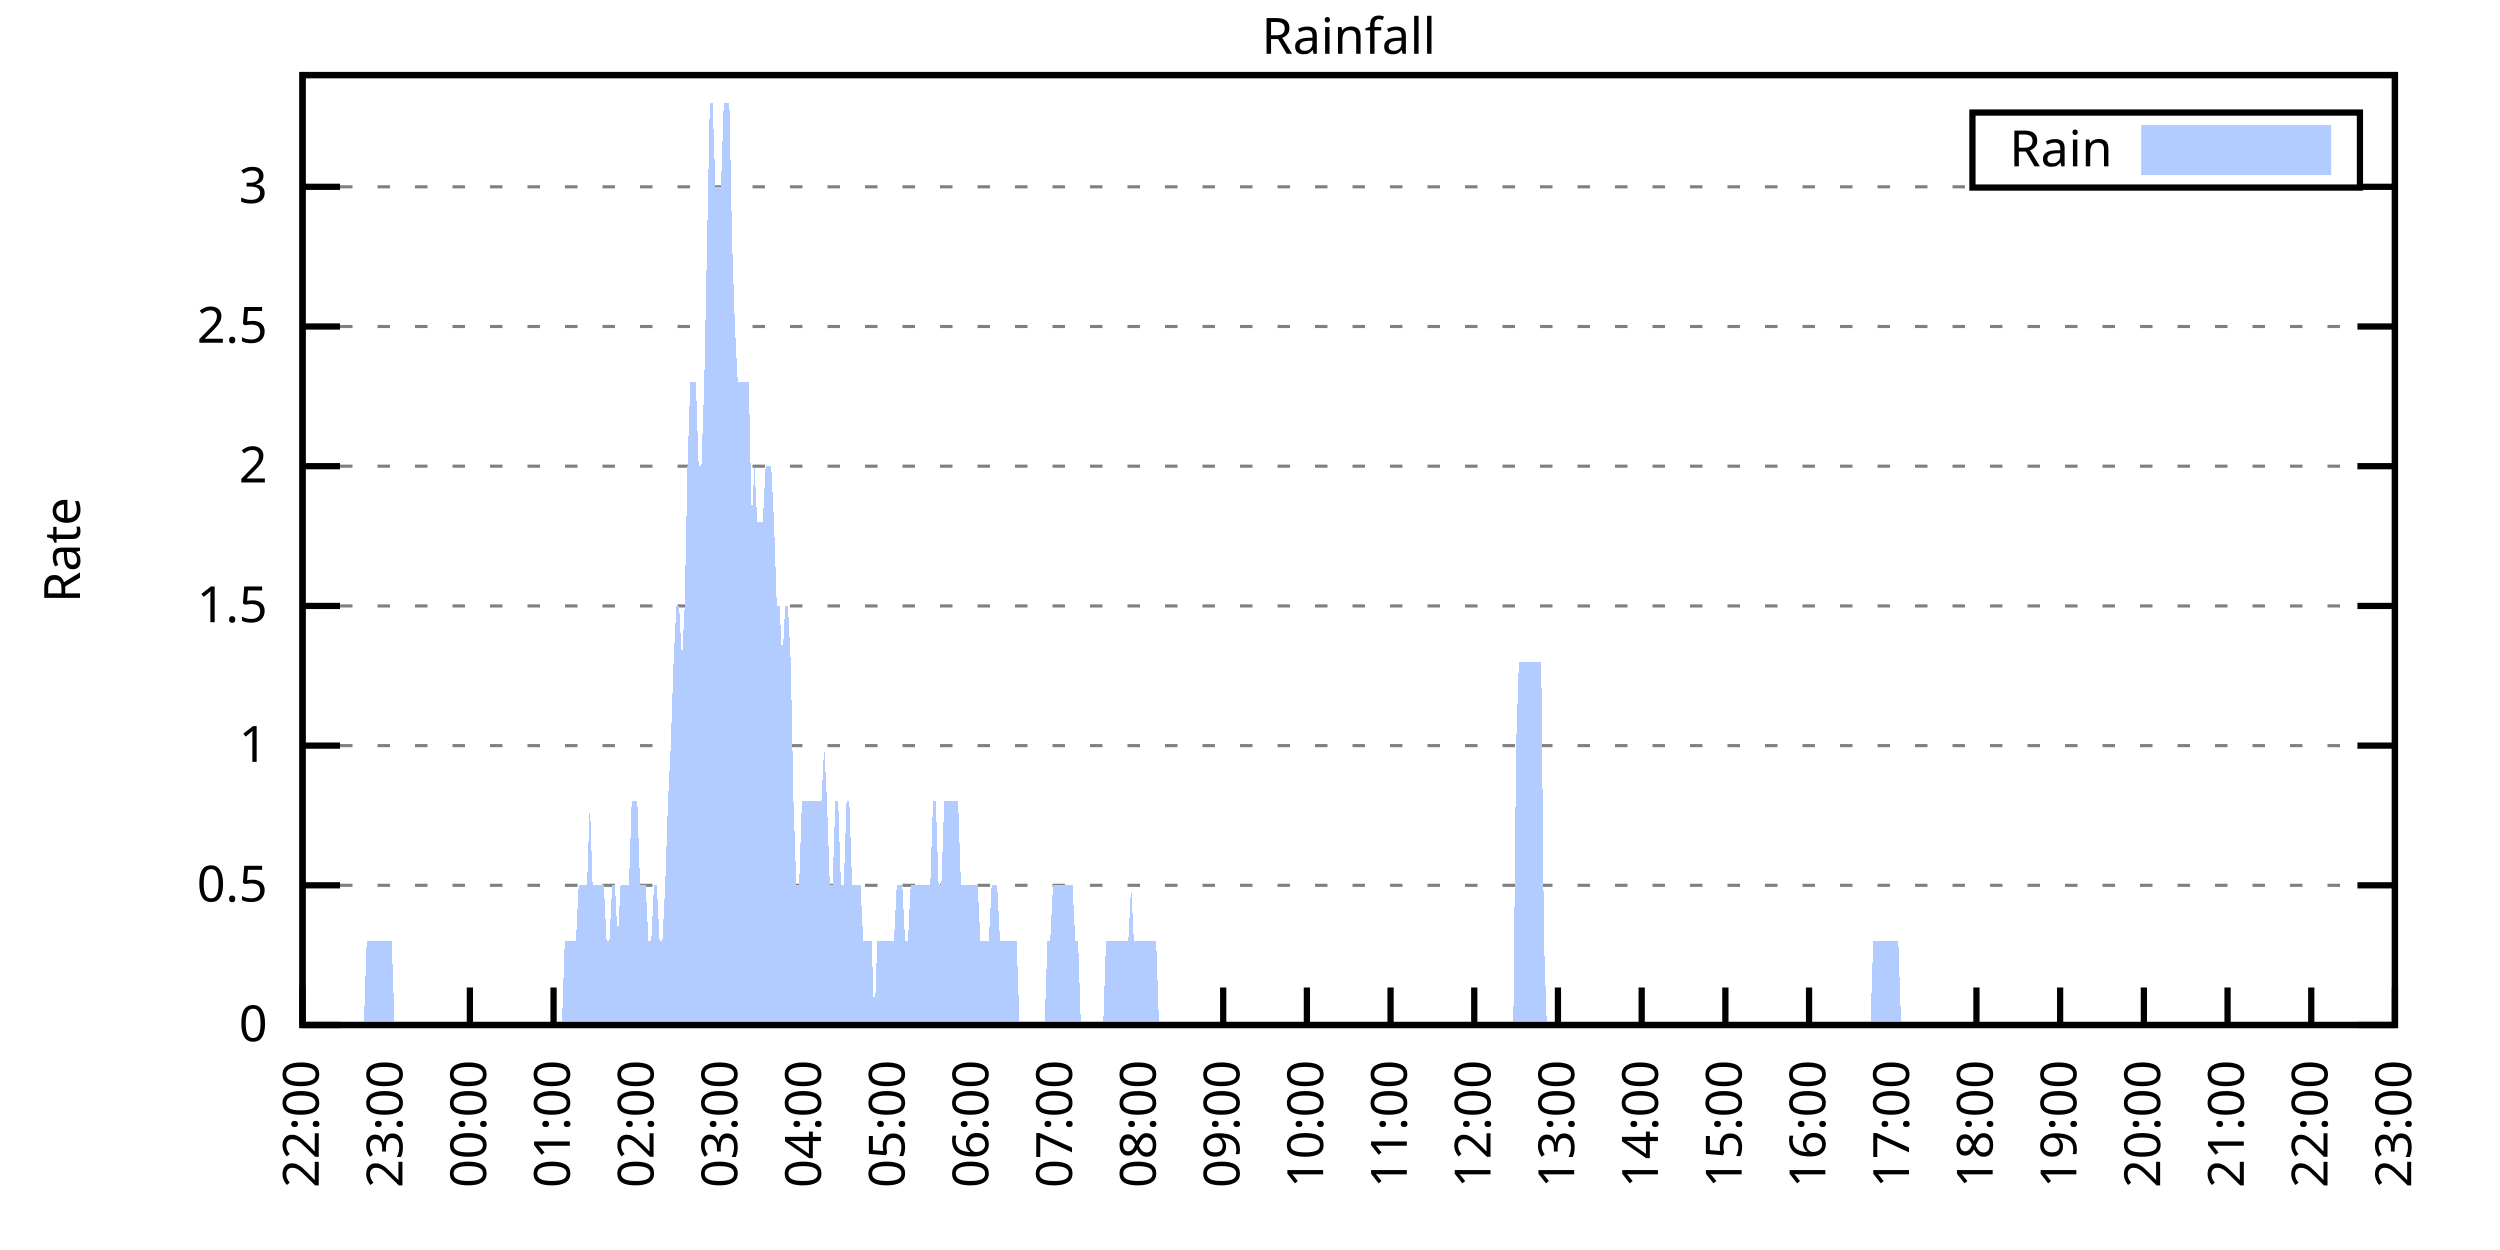
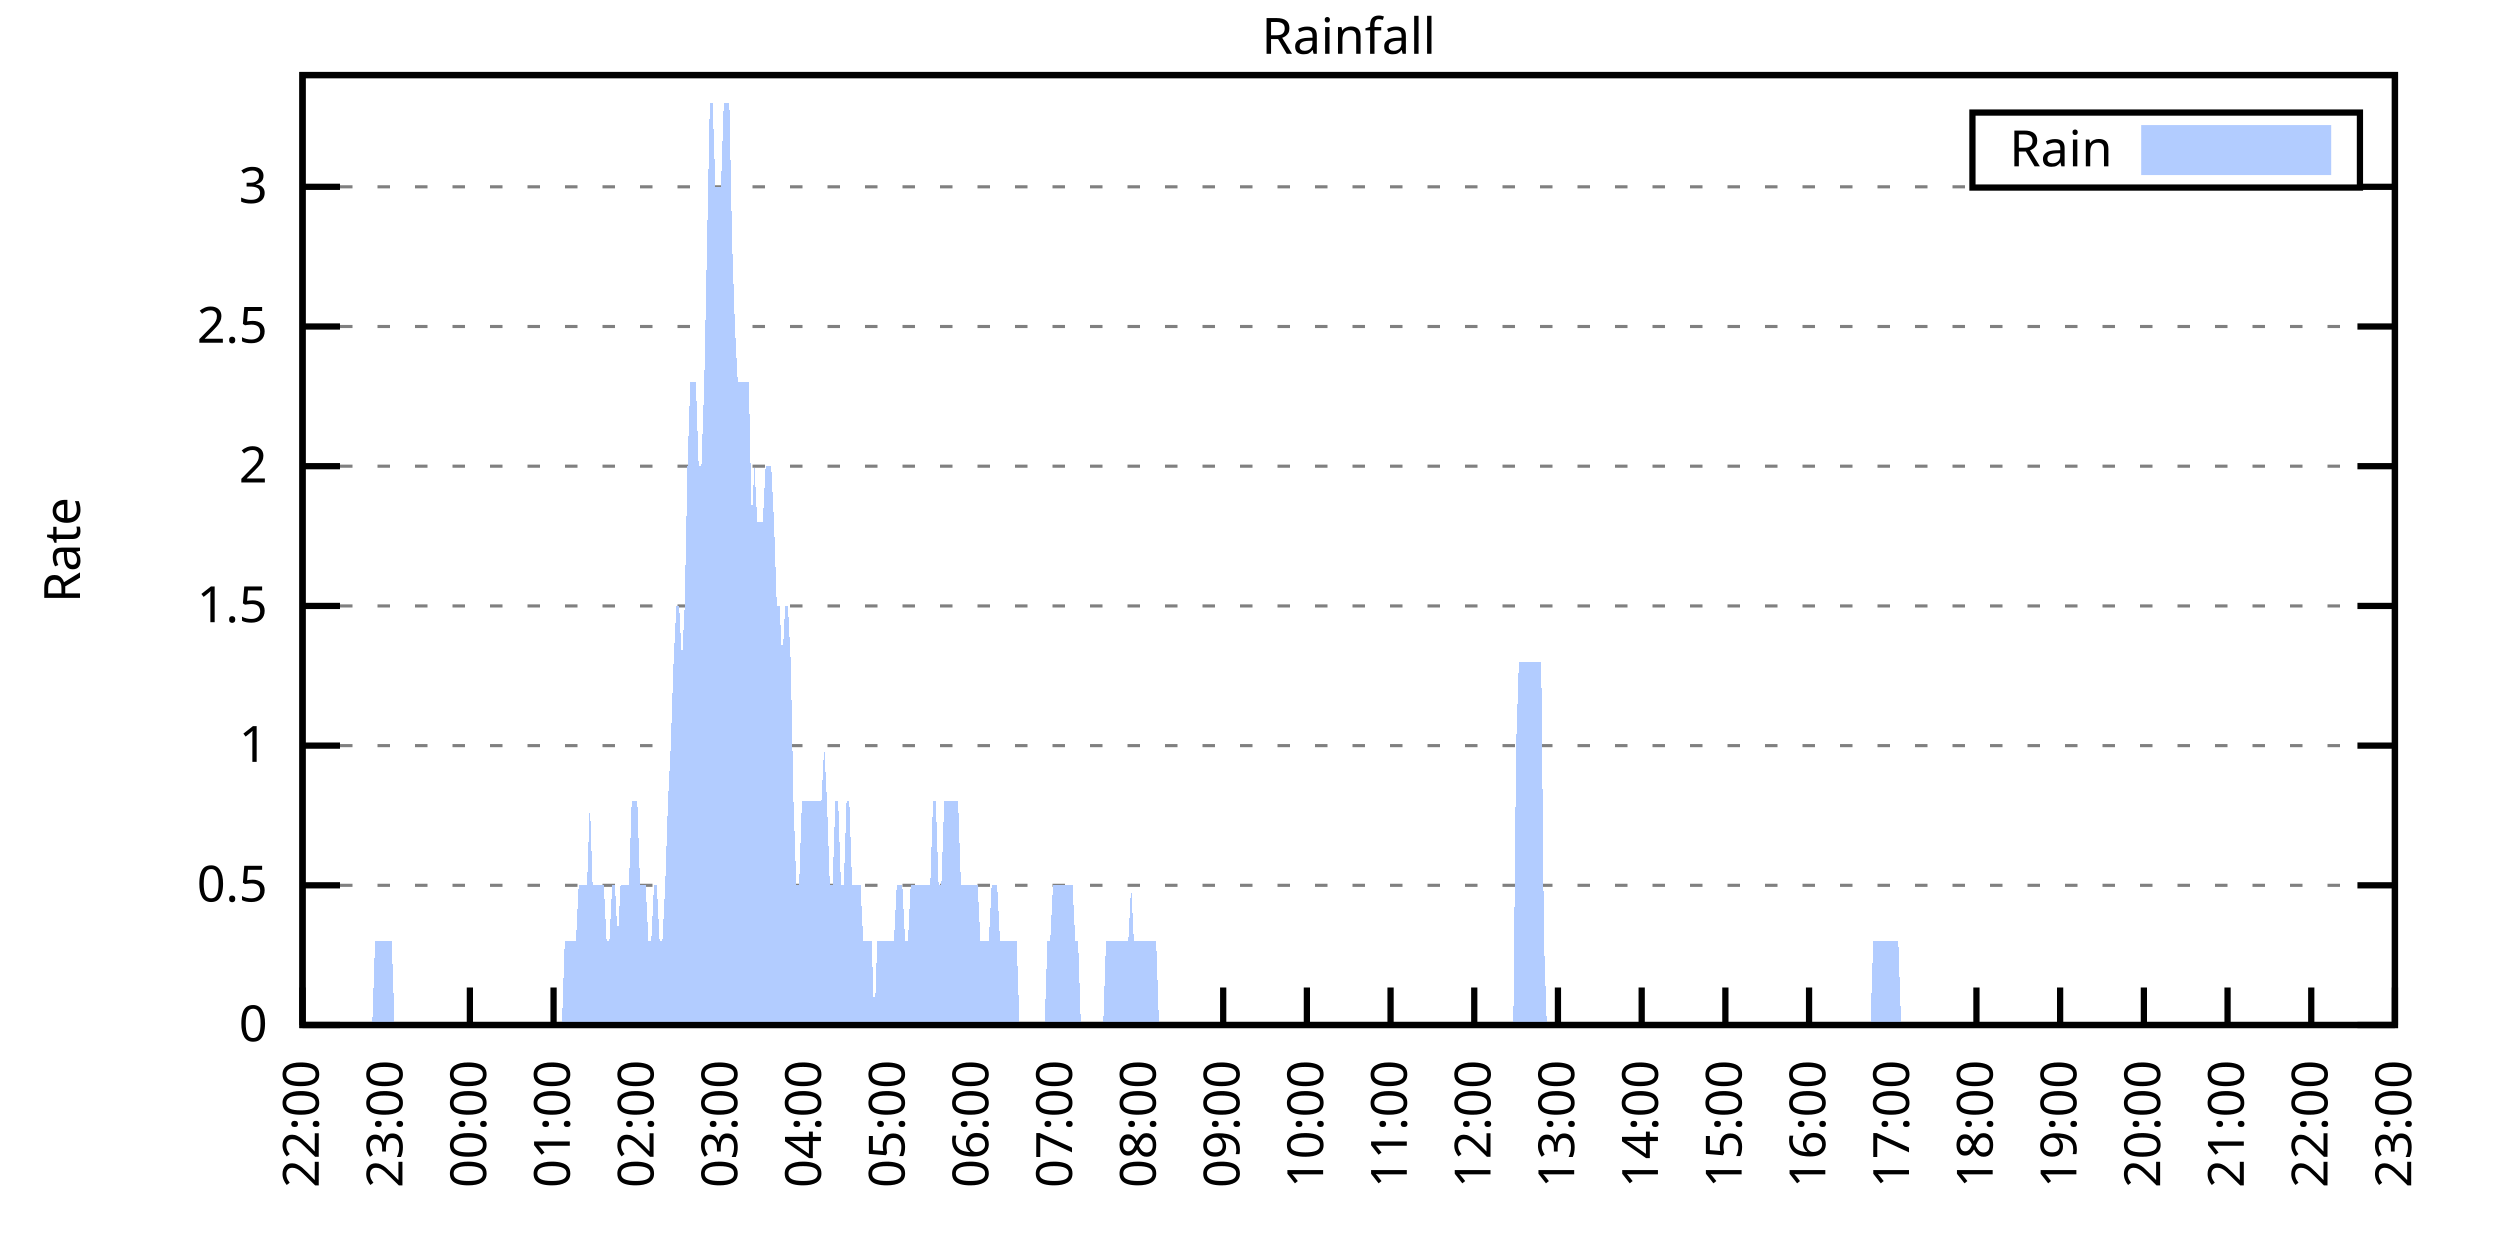
<svg xmlns="http://www.w3.org/2000/svg" xmlns:xlink="http://www.w3.org/1999/xlink" width="400" height="200" viewBox="0 0 400 200">
  <g id="gnuplot_canvas">
    <rect x="0" y="0" width="400" height="200" fill="none" />
    <defs>
      <circle id="gpDot" r="0.5" stroke-width="0.5" stroke="currentColor" />
      <path id="gpPt0" stroke-width="0.333" stroke="currentColor" d="M-1,0 h2 M0,-1 v2" />
      <path id="gpPt1" stroke-width="0.333" stroke="currentColor" d="M-1,-1 L1,1 M1,-1 L-1,1" />
      <path id="gpPt2" stroke-width="0.333" stroke="currentColor" d="M-1,0 L1,0 M0,-1 L0,1 M-1,-1 L1,1 M-1,1 L1,-1" />
      <rect id="gpPt3" stroke-width="0.333" stroke="currentColor" x="-1" y="-1" width="2" height="2" />
      <rect id="gpPt4" stroke-width="0.333" stroke="currentColor" fill="currentColor" x="-1" y="-1" width="2" height="2" />
      <circle id="gpPt5" stroke-width="0.333" stroke="currentColor" cx="0" cy="0" r="1" />
      <use xlink:href="#gpPt5" id="gpPt6" fill="currentColor" stroke="none" />
      <path id="gpPt7" stroke-width="0.333" stroke="currentColor" d="M0,-1.33 L-1.33,0.67 L1.33,0.67 z" />
      <use xlink:href="#gpPt7" id="gpPt8" fill="currentColor" stroke="none" />
      <use xlink:href="#gpPt7" id="gpPt9" stroke="currentColor" transform="rotate(180)" />
      <use xlink:href="#gpPt9" id="gpPt10" fill="currentColor" stroke="none" />
      <use xlink:href="#gpPt3" id="gpPt11" stroke="currentColor" transform="rotate(45)" />
      <use xlink:href="#gpPt11" id="gpPt12" fill="currentColor" stroke="none" />
      <path id="gpPt13" stroke-width="0.333" stroke="currentColor" d="M0,1.330 L1.265,0.411 L0.782,-1.067 L-0.782,-1.076 L-1.265,0.411 z" />
      <use xlink:href="#gpPt13" id="gpPt14" fill="currentColor" stroke="none" />
      <filter id="textbox" filterUnits="objectBoundingBox" x="0" y="0" height="1" width="1">
        <feFlood flood-color="white" flood-opacity="1" result="bgnd" />
        <feComposite in="SourceGraphic" in2="bgnd" operator="atop" />
      </filter>
      <filter id="greybox" filterUnits="objectBoundingBox" x="0" y="0" height="1" width="1">
        <feFlood flood-color="lightgrey" flood-opacity="1" result="grey" />
        <feComposite in="SourceGraphic" in2="grey" operator="atop" />
      </filter>
    </defs>
    <g fill="none" color="white" stroke="currentColor" stroke-width="1.00" stroke-linecap="butt" stroke-linejoin="miter">
</g>
    <g fill="none" color="black" stroke="currentColor" stroke-width="1.00" stroke-linecap="butt" stroke-linejoin="miter">
      <g stroke="none" shape-rendering="crispEdges">
        <polygon fill="rgb(255, 255, 255)" points="48.40,164.00 383.18,164.00 383.18,12.02 48.40,12.02 " />
      </g>
    </g>
    <g fill="none" color="black" stroke="currentColor" stroke-width="1.00" stroke-linecap="butt" stroke-linejoin="miter">
</g>
    <g fill="none" color="black" stroke="black" stroke-width="0.50" stroke-linecap="butt" stroke-linejoin="miter">
</g>
    <g fill="none" color="gray" stroke="currentColor" stroke-width="0.50" stroke-linecap="butt" stroke-linejoin="miter">
      <path stroke="gray" stroke-dasharray="2,4" class="gridline" d="M48.40,164.00 L383.19,164.00  " />
    </g>
    <g fill="none" color="gray" stroke="gray" stroke-width="1.00" stroke-linecap="butt" stroke-linejoin="miter">
</g>
    <g fill="none" color="black" stroke="currentColor" stroke-width="1.00" stroke-linecap="butt" stroke-linejoin="miter">
      <path stroke="black" d="M48.40,164.00 L54.40,164.00 M383.19,164.00 L377.19,164.00  " />
      <g transform="translate(42.80,166.60)" stroke="none" fill="black" font-family="Sans" font-size="8.00" text-anchor="end">
        <text>
          <tspan font-family="Sans"> 0</tspan>
        </text>
      </g>
    </g>
    <g fill="none" color="black" stroke="currentColor" stroke-width="1.00" stroke-linecap="butt" stroke-linejoin="miter">
</g>
    <g fill="none" color="black" stroke="black" stroke-width="0.50" stroke-linecap="butt" stroke-linejoin="miter">
</g>
    <g fill="none" color="gray" stroke="currentColor" stroke-width="0.50" stroke-linecap="butt" stroke-linejoin="miter">
      <path stroke="gray" stroke-dasharray="2,4" class="gridline" d="M48.40,141.65 L383.19,141.65  " />
    </g>
    <g fill="none" color="gray" stroke="gray" stroke-width="1.00" stroke-linecap="butt" stroke-linejoin="miter">
</g>
    <g fill="none" color="black" stroke="currentColor" stroke-width="1.00" stroke-linecap="butt" stroke-linejoin="miter">
      <path stroke="black" d="M48.40,141.65 L54.40,141.65 M383.19,141.65 L377.19,141.65  " />
      <g transform="translate(42.80,144.25)" stroke="none" fill="black" font-family="Sans" font-size="8.00" text-anchor="end">
        <text>
          <tspan font-family="Sans"> 0.5</tspan>
        </text>
      </g>
    </g>
    <g fill="none" color="black" stroke="currentColor" stroke-width="1.00" stroke-linecap="butt" stroke-linejoin="miter">
</g>
    <g fill="none" color="black" stroke="black" stroke-width="0.50" stroke-linecap="butt" stroke-linejoin="miter">
</g>
    <g fill="none" color="gray" stroke="currentColor" stroke-width="0.50" stroke-linecap="butt" stroke-linejoin="miter">
      <path stroke="gray" stroke-dasharray="2,4" class="gridline" d="M48.40,119.30 L383.19,119.30  " />
    </g>
    <g fill="none" color="gray" stroke="gray" stroke-width="1.00" stroke-linecap="butt" stroke-linejoin="miter">
</g>
    <g fill="none" color="black" stroke="currentColor" stroke-width="1.00" stroke-linecap="butt" stroke-linejoin="miter">
      <path stroke="black" d="M48.40,119.30 L54.40,119.30 M383.19,119.30 L377.19,119.30  " />
      <g transform="translate(42.80,121.90)" stroke="none" fill="black" font-family="Sans" font-size="8.00" text-anchor="end">
        <text>
          <tspan font-family="Sans"> 1</tspan>
        </text>
      </g>
    </g>
    <g fill="none" color="black" stroke="currentColor" stroke-width="1.00" stroke-linecap="butt" stroke-linejoin="miter">
</g>
    <g fill="none" color="black" stroke="black" stroke-width="0.50" stroke-linecap="butt" stroke-linejoin="miter">
</g>
    <g fill="none" color="gray" stroke="currentColor" stroke-width="0.50" stroke-linecap="butt" stroke-linejoin="miter">
      <path stroke="gray" stroke-dasharray="2,4" class="gridline" d="M48.40,96.95 L383.19,96.95  " />
    </g>
    <g fill="none" color="gray" stroke="gray" stroke-width="1.00" stroke-linecap="butt" stroke-linejoin="miter">
</g>
    <g fill="none" color="black" stroke="currentColor" stroke-width="1.00" stroke-linecap="butt" stroke-linejoin="miter">
      <path stroke="black" d="M48.40,96.95 L54.40,96.95 M383.19,96.95 L377.19,96.95  " />
      <g transform="translate(42.80,99.55)" stroke="none" fill="black" font-family="Sans" font-size="8.00" text-anchor="end">
        <text>
          <tspan font-family="Sans"> 1.5</tspan>
        </text>
      </g>
    </g>
    <g fill="none" color="black" stroke="currentColor" stroke-width="1.00" stroke-linecap="butt" stroke-linejoin="miter">
</g>
    <g fill="none" color="black" stroke="black" stroke-width="0.50" stroke-linecap="butt" stroke-linejoin="miter">
</g>
    <g fill="none" color="gray" stroke="currentColor" stroke-width="0.50" stroke-linecap="butt" stroke-linejoin="miter">
      <path stroke="gray" stroke-dasharray="2,4" class="gridline" d="M48.40,74.59 L383.19,74.59  " />
    </g>
    <g fill="none" color="gray" stroke="gray" stroke-width="1.00" stroke-linecap="butt" stroke-linejoin="miter">
</g>
    <g fill="none" color="black" stroke="currentColor" stroke-width="1.00" stroke-linecap="butt" stroke-linejoin="miter">
      <path stroke="black" d="M48.40,74.59 L54.40,74.59 M383.19,74.59 L377.19,74.59  " />
      <g transform="translate(42.80,77.19)" stroke="none" fill="black" font-family="Sans" font-size="8.00" text-anchor="end">
        <text>
          <tspan font-family="Sans"> 2</tspan>
        </text>
      </g>
    </g>
    <g fill="none" color="black" stroke="currentColor" stroke-width="1.00" stroke-linecap="butt" stroke-linejoin="miter">
</g>
    <g fill="none" color="black" stroke="black" stroke-width="0.50" stroke-linecap="butt" stroke-linejoin="miter">
</g>
    <g fill="none" color="gray" stroke="currentColor" stroke-width="0.50" stroke-linecap="butt" stroke-linejoin="miter">
      <path stroke="gray" stroke-dasharray="2,4" class="gridline" d="M48.40,52.24 L383.19,52.24  " />
    </g>
    <g fill="none" color="gray" stroke="gray" stroke-width="1.00" stroke-linecap="butt" stroke-linejoin="miter">
</g>
    <g fill="none" color="black" stroke="currentColor" stroke-width="1.00" stroke-linecap="butt" stroke-linejoin="miter">
      <path stroke="black" d="M48.40,52.24 L54.40,52.24 M383.19,52.24 L377.19,52.24  " />
      <g transform="translate(42.80,54.84)" stroke="none" fill="black" font-family="Sans" font-size="8.00" text-anchor="end">
        <text>
          <tspan font-family="Sans"> 2.5</tspan>
        </text>
      </g>
    </g>
    <g fill="none" color="black" stroke="currentColor" stroke-width="1.00" stroke-linecap="butt" stroke-linejoin="miter">
</g>
    <g fill="none" color="black" stroke="black" stroke-width="0.50" stroke-linecap="butt" stroke-linejoin="miter">
</g>
    <g fill="none" color="gray" stroke="currentColor" stroke-width="0.50" stroke-linecap="butt" stroke-linejoin="miter">
      <path stroke="gray" stroke-dasharray="2,4" class="gridline" d="M48.40,29.89 L315.59,29.89 M377.59,29.89 L383.19,29.89  " />
    </g>
    <g fill="none" color="gray" stroke="gray" stroke-width="1.00" stroke-linecap="butt" stroke-linejoin="miter">
</g>
    <g fill="none" color="black" stroke="currentColor" stroke-width="1.00" stroke-linecap="butt" stroke-linejoin="miter">
      <path stroke="black" d="M48.40,29.89 L54.40,29.89 M383.19,29.89 L377.19,29.89  " />
      <g transform="translate(42.80,32.49)" stroke="none" fill="black" font-family="Sans" font-size="8.00" text-anchor="end">
        <text>
          <tspan font-family="Sans"> 3</tspan>
        </text>
      </g>
    </g>
    <g fill="none" color="black" stroke="currentColor" stroke-width="1.00" stroke-linecap="butt" stroke-linejoin="miter">
      <path stroke="black" d="M48.40,164.00 L48.40,158.00  " />
      <g transform="translate(51.00,169.60) rotate(270.00)" stroke="none" fill="black" font-family="Sans" font-size="8.00" text-anchor="end">
        <text>
          <tspan font-family="Sans">22:00</tspan>
        </text>
      </g>
    </g>
    <g fill="none" color="black" stroke="currentColor" stroke-width="1.00" stroke-linecap="butt" stroke-linejoin="miter">
      <path stroke="black" d="M61.79,164.00 L61.79,158.00  " />
      <g transform="translate(64.39,169.60) rotate(270.00)" stroke="none" fill="black" font-family="Sans" font-size="8.00" text-anchor="end">
        <text>
          <tspan font-family="Sans">23:00</tspan>
        </text>
      </g>
    </g>
    <g fill="none" color="black" stroke="currentColor" stroke-width="1.00" stroke-linecap="butt" stroke-linejoin="miter">
      <path stroke="black" d="M75.18,164.00 L75.18,158.00  " />
      <g transform="translate(77.78,169.60) rotate(270.00)" stroke="none" fill="black" font-family="Sans" font-size="8.00" text-anchor="end">
        <text>
          <tspan font-family="Sans">00:00</tspan>
        </text>
      </g>
    </g>
    <g fill="none" color="black" stroke="currentColor" stroke-width="1.00" stroke-linecap="butt" stroke-linejoin="miter">
      <path stroke="black" d="M88.57,164.00 L88.57,158.00  " />
      <g transform="translate(91.17,169.60) rotate(270.00)" stroke="none" fill="black" font-family="Sans" font-size="8.00" text-anchor="end">
        <text>
          <tspan font-family="Sans">01:00</tspan>
        </text>
      </g>
    </g>
    <g fill="none" color="black" stroke="currentColor" stroke-width="1.00" stroke-linecap="butt" stroke-linejoin="miter">
      <path stroke="black" d="M101.97,164.00 L101.97,158.00  " />
      <g transform="translate(104.57,169.60) rotate(270.00)" stroke="none" fill="black" font-family="Sans" font-size="8.00" text-anchor="end">
        <text>
          <tspan font-family="Sans">02:00</tspan>
        </text>
      </g>
    </g>
    <g fill="none" color="black" stroke="currentColor" stroke-width="1.00" stroke-linecap="butt" stroke-linejoin="miter">
      <path stroke="black" d="M115.36,164.00 L115.36,158.00  " />
      <g transform="translate(117.96,169.60) rotate(270.00)" stroke="none" fill="black" font-family="Sans" font-size="8.00" text-anchor="end">
        <text>
          <tspan font-family="Sans">03:00</tspan>
        </text>
      </g>
    </g>
    <g fill="none" color="black" stroke="currentColor" stroke-width="1.00" stroke-linecap="butt" stroke-linejoin="miter">
      <path stroke="black" d="M128.75,164.00 L128.75,158.00  " />
      <g transform="translate(131.35,169.60) rotate(270.00)" stroke="none" fill="black" font-family="Sans" font-size="8.00" text-anchor="end">
        <text>
          <tspan font-family="Sans">04:00</tspan>
        </text>
      </g>
    </g>
    <g fill="none" color="black" stroke="currentColor" stroke-width="1.00" stroke-linecap="butt" stroke-linejoin="miter">
      <path stroke="black" d="M142.14,164.00 L142.14,158.00  " />
      <g transform="translate(144.74,169.60) rotate(270.00)" stroke="none" fill="black" font-family="Sans" font-size="8.00" text-anchor="end">
        <text>
          <tspan font-family="Sans">05:00</tspan>
        </text>
      </g>
    </g>
    <g fill="none" color="black" stroke="currentColor" stroke-width="1.00" stroke-linecap="butt" stroke-linejoin="miter">
      <path stroke="black" d="M155.53,164.00 L155.53,158.00  " />
      <g transform="translate(158.13,169.60) rotate(270.00)" stroke="none" fill="black" font-family="Sans" font-size="8.00" text-anchor="end">
        <text>
          <tspan font-family="Sans">06:00</tspan>
        </text>
      </g>
    </g>
    <g fill="none" color="black" stroke="currentColor" stroke-width="1.00" stroke-linecap="butt" stroke-linejoin="miter">
      <path stroke="black" d="M168.92,164.00 L168.92,158.00  " />
      <g transform="translate(171.52,169.60) rotate(270.00)" stroke="none" fill="black" font-family="Sans" font-size="8.00" text-anchor="end">
        <text>
          <tspan font-family="Sans">07:00</tspan>
        </text>
      </g>
    </g>
    <g fill="none" color="black" stroke="currentColor" stroke-width="1.00" stroke-linecap="butt" stroke-linejoin="miter">
      <path stroke="black" d="M182.32,164.00 L182.32,158.00  " />
      <g transform="translate(184.92,169.60) rotate(270.00)" stroke="none" fill="black" font-family="Sans" font-size="8.00" text-anchor="end">
        <text>
          <tspan font-family="Sans">08:00</tspan>
        </text>
      </g>
    </g>
    <g fill="none" color="black" stroke="currentColor" stroke-width="1.00" stroke-linecap="butt" stroke-linejoin="miter">
      <path stroke="black" d="M195.71,164.00 L195.71,158.00  " />
      <g transform="translate(198.31,169.60) rotate(270.00)" stroke="none" fill="black" font-family="Sans" font-size="8.00" text-anchor="end">
        <text>
          <tspan font-family="Sans">09:00</tspan>
        </text>
      </g>
    </g>
    <g fill="none" color="black" stroke="currentColor" stroke-width="1.00" stroke-linecap="butt" stroke-linejoin="miter">
      <path stroke="black" d="M209.10,164.00 L209.10,158.00  " />
      <g transform="translate(211.70,169.60) rotate(270.00)" stroke="none" fill="black" font-family="Sans" font-size="8.00" text-anchor="end">
        <text>
          <tspan font-family="Sans">10:00</tspan>
        </text>
      </g>
    </g>
    <g fill="none" color="black" stroke="currentColor" stroke-width="1.00" stroke-linecap="butt" stroke-linejoin="miter">
      <path stroke="black" d="M222.49,164.00 L222.49,158.00  " />
      <g transform="translate(225.09,169.60) rotate(270.00)" stroke="none" fill="black" font-family="Sans" font-size="8.00" text-anchor="end">
        <text>
          <tspan font-family="Sans">11:00</tspan>
        </text>
      </g>
    </g>
    <g fill="none" color="black" stroke="currentColor" stroke-width="1.00" stroke-linecap="butt" stroke-linejoin="miter">
      <path stroke="black" d="M235.88,164.00 L235.88,158.00  " />
      <g transform="translate(238.48,169.60) rotate(270.00)" stroke="none" fill="black" font-family="Sans" font-size="8.00" text-anchor="end">
        <text>
          <tspan font-family="Sans">12:00</tspan>
        </text>
      </g>
    </g>
    <g fill="none" color="black" stroke="currentColor" stroke-width="1.00" stroke-linecap="butt" stroke-linejoin="miter">
      <path stroke="black" d="M249.27,164.00 L249.27,158.00  " />
      <g transform="translate(251.87,169.60) rotate(270.00)" stroke="none" fill="black" font-family="Sans" font-size="8.00" text-anchor="end">
        <text>
          <tspan font-family="Sans">13:00</tspan>
        </text>
      </g>
    </g>
    <g fill="none" color="black" stroke="currentColor" stroke-width="1.00" stroke-linecap="butt" stroke-linejoin="miter">
      <path stroke="black" d="M262.67,164.00 L262.67,158.00  " />
      <g transform="translate(265.27,169.60) rotate(270.00)" stroke="none" fill="black" font-family="Sans" font-size="8.00" text-anchor="end">
        <text>
          <tspan font-family="Sans">14:00</tspan>
        </text>
      </g>
    </g>
    <g fill="none" color="black" stroke="currentColor" stroke-width="1.00" stroke-linecap="butt" stroke-linejoin="miter">
      <path stroke="black" d="M276.06,164.00 L276.06,158.00  " />
      <g transform="translate(278.66,169.60) rotate(270.00)" stroke="none" fill="black" font-family="Sans" font-size="8.00" text-anchor="end">
        <text>
          <tspan font-family="Sans">15:00</tspan>
        </text>
      </g>
    </g>
    <g fill="none" color="black" stroke="currentColor" stroke-width="1.00" stroke-linecap="butt" stroke-linejoin="miter">
      <path stroke="black" d="M289.45,164.00 L289.45,158.00  " />
      <g transform="translate(292.05,169.60) rotate(270.00)" stroke="none" fill="black" font-family="Sans" font-size="8.00" text-anchor="end">
        <text>
          <tspan font-family="Sans">16:00</tspan>
        </text>
      </g>
    </g>
    <g fill="none" color="black" stroke="currentColor" stroke-width="1.00" stroke-linecap="butt" stroke-linejoin="miter">
      <path stroke="black" d="M302.84,164.00 L302.84,158.00  " />
      <g transform="translate(305.44,169.60) rotate(270.00)" stroke="none" fill="black" font-family="Sans" font-size="8.00" text-anchor="end">
        <text>
          <tspan font-family="Sans">17:00</tspan>
        </text>
      </g>
    </g>
    <g fill="none" color="black" stroke="currentColor" stroke-width="1.00" stroke-linecap="butt" stroke-linejoin="miter">
      <path stroke="black" d="M316.23,164.00 L316.23,158.00  " />
      <g transform="translate(318.83,169.60) rotate(270.00)" stroke="none" fill="black" font-family="Sans" font-size="8.00" text-anchor="end">
        <text>
          <tspan font-family="Sans">18:00</tspan>
        </text>
      </g>
    </g>
    <g fill="none" color="black" stroke="currentColor" stroke-width="1.00" stroke-linecap="butt" stroke-linejoin="miter">
      <path stroke="black" d="M329.62,164.00 L329.62,158.00  " />
      <g transform="translate(332.22,169.60) rotate(270.00)" stroke="none" fill="black" font-family="Sans" font-size="8.00" text-anchor="end">
        <text>
          <tspan font-family="Sans">19:00</tspan>
        </text>
      </g>
    </g>
    <g fill="none" color="black" stroke="currentColor" stroke-width="1.00" stroke-linecap="butt" stroke-linejoin="miter">
      <path stroke="black" d="M343.02,164.00 L343.02,158.00  " />
      <g transform="translate(345.62,169.60) rotate(270.00)" stroke="none" fill="black" font-family="Sans" font-size="8.00" text-anchor="end">
        <text>
          <tspan font-family="Sans">20:00</tspan>
        </text>
      </g>
    </g>
    <g fill="none" color="black" stroke="currentColor" stroke-width="1.00" stroke-linecap="butt" stroke-linejoin="miter">
      <path stroke="black" d="M356.41,164.00 L356.41,158.00  " />
      <g transform="translate(359.01,169.60) rotate(270.00)" stroke="none" fill="black" font-family="Sans" font-size="8.00" text-anchor="end">
        <text>
          <tspan font-family="Sans">21:00</tspan>
        </text>
      </g>
    </g>
    <g fill="none" color="black" stroke="currentColor" stroke-width="1.00" stroke-linecap="butt" stroke-linejoin="miter">
      <path stroke="black" d="M369.80,164.00 L369.80,158.00  " />
      <g transform="translate(372.40,169.60) rotate(270.00)" stroke="none" fill="black" font-family="Sans" font-size="8.00" text-anchor="end">
        <text>
          <tspan font-family="Sans">22:00</tspan>
        </text>
      </g>
    </g>
    <g fill="none" color="black" stroke="currentColor" stroke-width="1.00" stroke-linecap="butt" stroke-linejoin="miter">
      <path stroke="black" d="M383.19,164.00 L383.19,158.00  " />
      <g transform="translate(385.79,169.60) rotate(270.00)" stroke="none" fill="black" font-family="Sans" font-size="8.00" text-anchor="end">
        <text>
          <tspan font-family="Sans">23:00</tspan>
        </text>
      </g>
    </g>
    <g fill="none" color="black" stroke="currentColor" stroke-width="1.00" stroke-linecap="butt" stroke-linejoin="miter">
</g>
    <g fill="none" color="black" stroke="currentColor" stroke-width="1.00" stroke-linecap="butt" stroke-linejoin="miter">
      <path stroke="black" d="M48.40,12.01 L48.40,164.00 L383.19,164.00 L383.19,12.01 L48.40,12.01 Z  " />
    </g>
    <g fill="none" color="black" stroke="currentColor" stroke-width="1.00" stroke-linecap="butt" stroke-linejoin="miter">
</g>
    <g fill="none" color="black" stroke="currentColor" stroke-width="1.00" stroke-linecap="butt" stroke-linejoin="miter">
      <path stroke="black" d="M315.59,30.01 L315.59,18.01 L377.59,18.01 L377.59,30.01 L315.59,30.01 Z  " />
    </g>
    <g id="Rainfall_plot_1">
      <g fill="none" color="white" stroke="black" stroke-width="2.00" stroke-linecap="butt" stroke-linejoin="miter">
</g>
      <g fill="none" color="black" stroke="currentColor" stroke-width="2.00" stroke-linecap="butt" stroke-linejoin="miter">
        <g transform="translate(337.99,26.61)" stroke="none" fill="black" font-family="Sans" font-size="8.00" text-anchor="end">
          <text>
            <tspan font-family="Sans">Rain</tspan>
          </text>
        </g>
      </g>
      <g fill="none" color="black" stroke="currentColor" stroke-width="2.00" stroke-linecap="butt" stroke-linejoin="miter">
        <g stroke="none" shape-rendering="crispEdges">
          <polygon fill="rgb(178, 204, 255)" points="343.59,27.01 371.99,27.01 371.99,21.01 343.59,21.01 " />
        </g>
        <path stroke="rgb(178, 204, 255)" d="M343.59,27.01 L371.99,27.01 L371.99,21.01 L343.59,21.01 L343.59,27.01 Z  " />
      </g>
      <g fill="none" color="black" stroke="currentColor" stroke-width="2.00" stroke-linecap="butt" stroke-linejoin="miter">
        <g stroke="none" shape-rendering="crispEdges">
-           <polygon fill="rgb(178, 204, 255)" points="51.97,164.00 52.42,164.00 52.86,164.00 53.31,164.00 53.76,164.00 54.20,164.00 54.65,164.00 55.10,164.00 55.54,164.00 55.99,164.00 56.43,164.00 56.88,164.00 57.33,164.00 57.77,164.00 58.22,164.00 58.67,150.59 59.11,150.59 59.56,150.59 60.01,150.59 60.45,150.59 60.90,150.59 61.35,150.59 61.79,150.59 62.24,150.59 62.68,150.59 63.13,164.00 63.58,164.00 64.02,164.00 64.47,164.00 64.92,164.00 65.36,164.00 65.81,164.00 66.26,164.00 66.70,164.00 67.15,164.00 67.59,164.00 68.04,164.00 68.49,164.00 68.93,164.00 69.38,164.00 69.83,164.00 70.27,164.00 70.72,164.00 71.17,164.00 71.61,164.00 72.06,164.00 72.50,164.00 72.95,164.00 73.40,164.00 73.84,164.00 74.29,164.00 74.74,164.00 75.18,164.00 75.63,164.00 76.08,164.00 76.52,164.00 76.97,164.00 77.42,164.00 77.86,164.00 78.31,164.00 78.75,164.00 79.20,164.00 79.65,164.00 80.09,164.00 80.54,164.00 80.99,164.00 81.43,164.00 81.88,164.00 82.33,164.00 82.77,164.00 83.22,164.00 83.66,164.00 84.11,164.00 84.56,164.00 85.00,164.00 85.45,164.00 85.90,164.00 86.34,164.00 86.79,164.00 87.24,164.00 87.68,164.00 88.13,164.00 88.57,164.00 89.02,164.00 89.47,164.00 89.91,164.00 90.36,150.59 90.81,150.59 91.25,150.59 91.70,150.59 92.15,150.59 92.59,141.65 93.04,141.65 93.49,141.65 93.93,141.65 94.38,128.24 94.82,141.65 95.27,141.65 95.72,141.65 96.16,141.65 96.61,141.65 97.06,150.59 97.50,150.59 97.95,141.65 98.40,141.65 98.84,150.59 99.29,141.65 99.73,141.65 100.18,141.65 100.63,141.65 101.07,128.24 101.52,128.24 101.97,128.24 102.41,141.65 102.86,141.65 103.31,141.65 103.75,150.59 104.20,150.59 104.64,141.65 105.09,141.65 105.54,150.59 105.98,150.59 106.43,141.65 106.88,128.24 107.32,119.30 107.77,105.89 108.22,96.95 108.66,96.95 109.11,105.89 109.55,96.95 110.00,74.59 110.45,61.18 110.89,61.18 111.34,61.18 111.79,74.59 112.23,74.59 112.68,61.18 113.13,38.83 113.57,16.48 114.02,16.48 114.47,29.89 114.91,29.89 115.36,29.89 115.80,16.48 116.25,16.48 116.70,16.48 117.14,38.83 117.59,52.24 118.04,61.18 118.48,61.18 118.93,61.18 119.38,61.18 119.82,61.18 120.27,83.53 120.71,74.59 121.16,83.53 121.61,83.53 122.05,83.53 122.50,74.59 122.95,74.59 123.39,74.59 123.84,83.53 124.29,96.95 124.73,96.95 125.18,105.89 125.62,96.95 126.07,96.95 126.52,105.89 126.96,128.24 127.41,141.65 127.86,141.65 128.30,128.24 128.75,128.24 129.20,128.24 129.64,128.24 130.09,128.24 130.54,128.24 130.98,128.24 131.43,128.24 131.87,119.30 132.32,128.24 132.77,141.65 133.21,141.65 133.66,128.24 134.11,128.24 134.55,141.65 135.00,141.65 135.45,128.24 135.89,128.24 136.34,141.65 136.78,141.65 137.23,141.65 137.68,141.65 138.12,150.59 138.57,150.59 139.02,150.59 139.46,150.59 139.91,164.00 140.36,150.59 140.80,150.59 141.25,150.59 141.69,150.59 142.14,150.59 142.59,150.59 143.03,150.59 143.48,141.65 143.93,141.65 144.37,141.65 144.82,150.59 145.27,150.59 145.71,141.65 146.16,141.65 146.61,141.65 147.05,141.65 147.50,141.65 147.94,141.65 148.39,141.65 148.84,141.65 149.28,128.24 149.73,128.24 150.18,141.65 150.62,141.65 151.07,128.24 151.52,128.24 151.96,128.24 152.41,128.24 152.85,128.24 153.30,128.24 153.75,141.65 154.19,141.65 154.64,141.65 155.09,141.65 155.53,141.65 155.98,141.65 156.43,141.65 156.87,150.59 157.32,150.59 157.76,150.59 158.21,150.59 158.66,141.65 159.10,141.65 159.55,141.65 160.00,150.59 160.44,150.59 160.89,150.59 161.34,150.59 161.78,150.59 162.23,150.59 162.67,150.59 163.12,164.00 163.57,164.00 164.01,164.00 164.46,164.00 164.91,164.00 165.35,164.00 165.80,164.00 166.25,164.00 166.69,164.00 167.14,164.00 167.59,150.59 168.03,150.59 168.48,141.65 168.92,141.65 169.37,141.65 169.82,141.65 170.26,141.65 170.71,141.65 171.16,141.65 171.60,141.65 172.05,150.59 172.50,150.59 172.94,164.00 173.39,164.00 173.83,164.00 174.28,164.00 174.73,164.00 175.17,164.00 175.62,164.00 176.07,164.00 176.51,164.00 176.96,150.59 177.41,150.59 177.85,150.59 178.30,150.59 178.74,150.59 179.19,150.59 179.64,150.59 180.08,150.59 180.53,150.59 180.98,141.65 181.42,150.59 181.87,150.59 182.32,150.59 182.76,150.59 183.21,150.59 183.66,150.59 184.10,150.59 184.55,150.59 184.99,150.59 185.44,164.00 185.89,164.00 186.33,164.00 186.78,164.00 187.23,164.00 187.67,164.00 188.12,164.00 188.57,164.00 189.01,164.00 189.46,164.00 189.90,164.00 190.35,164.00 190.80,164.00 191.24,164.00 191.69,164.00 192.14,164.00 192.58,164.00 193.03,164.00 193.48,164.00 193.92,164.00 194.37,164.00 194.81,164.00 195.26,164.00 195.71,164.00 196.15,164.00 196.60,164.00 197.05,164.00 197.49,164.00 197.94,164.00 198.39,164.00 198.83,164.00 199.28,164.00 199.73,164.00 200.17,164.00 200.62,164.00 201.06,164.00 201.51,164.00 201.96,164.00 202.40,164.00 202.85,164.00 203.30,164.00 203.74,164.00 204.19,164.00 204.64,164.00 205.08,164.00 205.53,164.00 205.97,164.00 206.42,164.00 206.87,164.00 207.31,164.00 207.76,164.00 208.21,164.00 208.65,164.00 209.10,164.00 209.55,164.00 209.99,164.00 210.44,164.00 210.88,164.00 211.33,164.00 211.78,164.00 212.22,164.00 212.67,164.00 213.12,164.00 213.56,164.00 214.01,164.00 214.46,164.00 214.90,164.00 215.35,164.00 215.80,164.00 216.24,164.00 216.69,164.00 217.13,164.00 217.58,164.00 218.03,164.00 218.47,164.00 218.92,164.00 219.37,164.00 219.81,164.00 220.26,164.00 220.71,164.00 221.15,164.00 221.60,164.00 222.04,164.00 222.49,164.00 222.94,164.00 223.38,164.00 223.83,164.00 224.28,164.00 224.72,164.00 225.17,164.00 225.62,164.00 226.06,164.00 226.51,164.00 226.95,164.00 227.40,164.00 227.85,164.00 228.29,164.00 228.74,164.00 229.19,164.00 229.63,164.00 230.08,164.00 230.53,164.00 230.97,164.00 231.42,164.00 231.86,164.00 232.31,164.00 232.76,164.00 233.20,164.00 233.65,164.00 234.10,164.00 234.54,164.00 234.99,164.00 235.44,164.00 235.88,164.00 236.33,164.00 236.78,164.00 237.22,164.00 237.67,164.00 238.11,164.00 238.56,164.00 239.01,164.00 239.45,164.00 239.90,164.00 240.35,164.00 240.79,164.00 241.24,164.00 241.69,164.00 242.13,164.00 242.58,119.30 243.02,105.89 243.47,105.89 243.92,105.89 244.36,105.89 244.81,105.89 245.26,105.89 245.70,105.89 246.15,105.89 246.60,105.89 247.04,150.59 247.49,164.00 247.93,164.00 248.38,164.00 248.83,164.00 249.27,164.00 249.72,164.00 250.17,164.00 250.61,164.00 251.06,164.00 251.51,164.00 251.95,164.00 252.40,164.00 252.85,164.00 253.29,164.00 253.74,164.00 254.18,164.00 254.63,164.00 255.08,164.00 255.52,164.00 255.97,164.00 256.42,164.00 256.86,164.00 257.31,164.00 257.76,164.00 258.20,164.00 258.65,164.00 259.09,164.00 259.54,164.00 259.99,164.00 260.43,164.00 260.88,164.00 261.33,164.00 261.77,164.00 262.22,164.00 262.67,164.00 263.11,164.00 263.56,164.00 264.00,164.00 264.45,164.00 264.90,164.00 265.34,164.00 265.79,164.00 266.24,164.00 266.68,164.00 267.13,164.00 267.58,164.00 268.02,164.00 268.47,164.00 268.92,164.00 269.36,164.00 269.81,164.00 270.25,164.00 270.70,164.00 271.15,164.00 271.59,164.00 272.04,164.00 272.49,164.00 272.93,164.00 273.38,164.00 273.83,164.00 274.27,164.00 274.72,164.00 275.16,164.00 275.61,164.00 276.06,164.00 276.50,164.00 276.95,164.00 277.40,164.00 277.84,164.00 278.29,164.00 278.74,164.00 279.18,164.00 279.63,164.00 280.07,164.00 280.52,164.00 280.97,164.00 281.41,164.00 281.86,164.00 282.31,164.00 282.75,164.00 283.20,164.00 283.65,164.00 284.09,164.00 284.54,164.00 284.98,164.00 285.43,164.00 285.88,164.00 286.32,164.00 286.77,164.00 287.22,164.00 287.66,164.00 288.11,164.00 288.56,164.00 289.00,164.00 289.45,164.00 289.90,164.00 290.34,164.00 290.79,164.00 291.23,164.00 291.68,164.00 292.13,164.00 292.57,164.00 293.02,164.00 293.47,164.00 293.91,164.00 294.36,164.00 294.81,164.00 295.25,164.00 295.70,164.00 296.14,164.00 296.59,164.00 297.04,164.00 297.48,164.00 297.93,164.00 298.38,164.00 298.82,164.00 299.27,164.00 299.72,150.59 300.16,150.59 300.61,150.59 301.05,150.59 301.50,150.59 301.95,150.59 302.39,150.59 302.84,150.59 303.29,150.59 303.73,150.59 304.18,164.00 304.63,164.00 305.07,164.00 305.52,164.00 305.97,164.00 306.41,164.00 306.86,164.00 307.30,164.00 307.75,164.00 308.20,164.00 308.64,164.00 309.09,164.00 309.54,164.00 309.98,164.00 310.43,164.00 310.88,164.00 311.32,164.00 311.77,164.00 312.21,164.00 312.66,164.00 313.11,164.00 313.55,164.00 314.00,164.00 314.45,164.00 314.89,164.00 315.34,164.00 315.79,164.00 316.23,164.00 316.68,164.00 317.12,164.00 317.57,164.00 318.02,164.00 318.46,164.00 318.91,164.00 319.36,164.00 319.80,164.00 320.25,164.00 320.70,164.00 321.14,164.00 321.59,164.00 322.04,164.00 322.48,164.00 322.93,164.00 323.37,164.00 323.82,164.00 324.27,164.00 324.71,164.00 325.16,164.00 325.61,164.00 326.05,164.00 326.50,164.00 326.95,164.00 327.39,164.00 327.84,164.00 328.28,164.00 328.73,164.00 329.18,164.00 329.62,164.00 330.07,164.00 330.52,164.00 330.96,164.00 331.41,164.00 331.86,164.00 332.30,164.00 332.75,164.00 333.19,164.00 333.64,164.00 334.09,164.00 334.53,164.00 334.98,164.00 335.43,164.00 335.87,164.00 336.32,164.00 336.77,164.00 337.21,164.00 337.66,164.00 338.10,164.00 338.55,164.00 339.00,164.00 339.44,164.00 339.89,164.00 340.34,164.00 340.78,164.00 341.23,164.00 341.68,164.00 342.12,164.00 342.57,164.00 343.02,164.00 343.46,164.00 343.91,164.00 344.35,164.00 344.80,164.00 345.25,164.00 345.69,164.00 346.14,164.00 346.59,164.00 347.03,164.00 347.48,164.00 347.93,164.00 348.37,164.00 348.82,164.00 349.26,164.00 349.71,164.00 350.16,164.00 350.60,164.00 351.05,164.00 351.50,164.00 351.94,164.00 352.39,164.00 352.84,164.00 353.28,164.00 353.73,164.00 354.17,164.00 354.62,164.00 355.07,164.00 355.51,164.00 355.96,164.00 356.41,164.00 356.85,164.00 357.30,164.00 357.75,164.00 358.19,164.00 358.64,164.00 359.09,164.00 359.53,164.00 359.98,164.00 360.42,164.00 360.87,164.00 361.32,164.00 361.76,164.00 362.21,164.00 362.66,164.00 363.10,164.00 363.55,164.00 364.00,164.00 364.44,164.00 364.89,164.00 365.33,164.00 365.78,164.00 366.23,164.00 366.67,164.00 367.12,164.00 367.57,164.00 368.01,164.00 368.46,164.00 368.91,164.00 369.35,164.00 369.80,164.00 370.24,164.00 370.69,164.00 371.14,164.00 371.58,164.00 372.03,164.00 372.48,164.00 372.92,164.00 372.92,164.00 51.97,164.00 " />
+           <polygon fill="rgb(178, 204, 255)" points="55.54,164.00 55.99,164.00 56.43,164.00 56.88,164.00 57.33,164.00 57.77,164.00 58.22,164.00 58.67,164.00 59.11,164.00 59.56,164.00 60.01,150.59 60.45,150.59 60.90,150.59 61.35,150.59 61.79,150.59 62.24,150.59 62.68,150.59 63.13,164.00 63.58,164.00 64.02,164.00 64.47,164.00 64.92,164.00 65.36,164.00 65.81,164.00 66.26,164.00 66.70,164.00 67.15,164.00 67.59,164.00 68.04,164.00 68.49,164.00 68.93,164.00 69.38,164.00 69.83,164.00 70.27,164.00 70.72,164.00 71.17,164.00 71.61,164.00 72.06,164.00 72.50,164.00 72.95,164.00 73.40,164.00 73.84,164.00 74.29,164.00 74.74,164.00 75.18,164.00 75.63,164.00 76.08,164.00 76.52,164.00 76.97,164.00 77.42,164.00 77.86,164.00 78.31,164.00 78.75,164.00 79.20,164.00 79.65,164.00 80.09,164.00 80.54,164.00 80.99,164.00 81.43,164.00 81.88,164.00 82.33,164.00 82.77,164.00 83.22,164.00 83.66,164.00 84.11,164.00 84.56,164.00 85.00,164.00 85.45,164.00 85.90,164.00 86.34,164.00 86.79,164.00 87.24,164.00 87.68,164.00 88.13,164.00 88.57,164.00 89.02,164.00 89.47,164.00 89.91,164.00 90.36,150.59 90.81,150.59 91.25,150.59 91.70,150.59 92.15,150.59 92.59,141.65 93.04,141.65 93.49,141.65 93.93,141.65 94.38,128.24 94.82,141.65 95.27,141.65 95.72,141.65 96.16,141.65 96.61,141.65 97.06,150.59 97.50,150.59 97.95,141.65 98.40,141.65 98.84,150.59 99.29,141.65 99.73,141.65 100.18,141.65 100.63,141.65 101.07,128.24 101.52,128.24 101.97,128.24 102.41,141.65 102.86,141.65 103.31,141.65 103.75,150.59 104.20,150.59 104.64,141.65 105.09,141.65 105.54,150.59 105.98,150.59 106.43,141.65 106.88,128.24 107.32,119.30 107.77,105.89 108.22,96.95 108.66,96.95 109.11,105.89 109.55,96.95 110.00,74.59 110.45,61.18 110.89,61.18 111.34,61.18 111.79,74.59 112.23,74.59 112.68,61.18 113.13,38.83 113.57,16.48 114.02,16.48 114.47,29.89 114.91,29.89 115.36,29.89 115.80,16.48 116.25,16.48 116.70,16.48 117.14,38.83 117.59,52.24 118.04,61.18 118.48,61.18 118.93,61.18 119.38,61.18 119.82,61.18 120.27,83.53 120.71,74.59 121.16,83.53 121.61,83.53 122.05,83.53 122.50,74.59 122.95,74.59 123.39,74.59 123.84,83.53 124.29,96.95 124.73,96.95 125.18,105.89 125.62,96.95 126.07,96.95 126.52,105.89 126.96,128.24 127.41,141.65 127.86,141.65 128.30,128.24 128.75,128.24 129.20,128.24 129.64,128.24 130.09,128.24 130.54,128.24 130.98,128.24 131.43,128.24 131.87,119.30 132.32,128.24 132.77,141.65 133.21,141.65 133.66,128.24 134.11,128.24 134.55,141.65 135.00,141.65 135.45,128.24 135.89,128.24 136.34,141.65 136.78,141.65 137.23,141.65 137.68,141.65 138.12,150.59 138.57,150.59 139.02,150.59 139.46,150.59 139.91,164.00 140.36,150.59 140.80,150.59 141.25,150.59 141.69,150.59 142.14,150.59 142.59,150.59 143.03,150.59 143.48,141.65 143.93,141.65 144.37,141.65 144.82,150.59 145.27,150.59 145.71,141.65 146.16,141.65 146.61,141.65 147.05,141.65 147.50,141.65 147.94,141.65 148.39,141.65 148.84,141.65 149.28,128.24 149.73,128.24 150.18,141.65 150.62,141.65 151.07,128.24 151.52,128.24 151.96,128.24 152.41,128.24 152.85,128.24 153.30,128.24 153.75,141.65 154.19,141.65 154.64,141.65 155.09,141.65 155.53,141.65 155.98,141.65 156.43,141.65 156.87,150.59 157.32,150.59 157.76,150.59 158.21,150.59 158.66,141.65 159.10,141.65 159.55,141.65 160.00,150.59 160.44,150.59 160.89,150.59 161.34,150.59 161.78,150.59 162.23,150.59 162.67,150.59 163.12,164.00 163.57,164.00 164.01,164.00 164.46,164.00 164.91,164.00 165.35,164.00 165.80,164.00 166.25,164.00 166.69,164.00 167.14,164.00 167.59,150.59 168.03,150.59 168.48,141.65 168.92,141.65 169.37,141.65 169.82,141.65 170.26,141.65 170.71,141.65 171.16,141.65 171.60,141.65 172.05,150.59 172.50,150.59 172.94,164.00 173.39,164.00 173.83,164.00 174.28,164.00 174.73,164.00 175.17,164.00 175.62,164.00 176.07,164.00 176.51,164.00 176.96,150.59 177.41,150.59 177.85,150.59 178.30,150.59 178.74,150.59 179.19,150.59 179.64,150.59 180.08,150.59 180.53,150.59 180.98,141.65 181.42,150.59 181.87,150.59 182.32,150.59 182.76,150.59 183.21,150.59 183.66,150.59 184.10,150.59 184.55,150.59 184.99,150.59 185.44,164.00 185.89,164.00 186.33,164.00 186.78,164.00 187.23,164.00 187.67,164.00 188.12,164.00 188.57,164.00 189.01,164.00 189.46,164.00 189.90,164.00 190.35,164.00 190.80,164.00 191.24,164.00 191.69,164.00 192.14,164.00 192.58,164.00 193.03,164.00 193.48,164.00 193.92,164.00 194.37,164.00 194.81,164.00 195.26,164.00 195.71,164.00 196.15,164.00 196.60,164.00 197.05,164.00 197.49,164.00 197.94,164.00 198.39,164.00 198.83,164.00 199.28,164.00 199.73,164.00 200.17,164.00 200.62,164.00 201.06,164.00 201.51,164.00 201.96,164.00 202.40,164.00 202.85,164.00 203.30,164.00 203.74,164.00 204.19,164.00 204.64,164.00 205.08,164.00 205.53,164.00 205.97,164.00 206.42,164.00 206.87,164.00 207.31,164.00 207.76,164.00 208.21,164.00 208.65,164.00 209.10,164.00 209.55,164.00 209.99,164.00 210.44,164.00 210.88,164.00 211.33,164.00 211.78,164.00 212.22,164.00 212.67,164.00 213.12,164.00 213.56,164.00 214.01,164.00 214.46,164.00 214.90,164.00 215.35,164.00 215.80,164.00 216.24,164.00 216.69,164.00 217.13,164.00 217.58,164.00 218.03,164.00 218.47,164.00 218.92,164.00 219.37,164.00 219.81,164.00 220.26,164.00 220.71,164.00 221.15,164.00 221.60,164.00 222.04,164.00 222.49,164.00 222.94,164.00 223.38,164.00 223.83,164.00 224.28,164.00 224.72,164.00 225.17,164.00 225.62,164.00 226.06,164.00 226.51,164.00 226.95,164.00 227.40,164.00 227.85,164.00 228.29,164.00 228.74,164.00 229.19,164.00 229.63,164.00 230.08,164.00 230.53,164.00 230.97,164.00 231.42,164.00 231.86,164.00 232.31,164.00 232.76,164.00 233.20,164.00 233.65,164.00 234.10,164.00 234.54,164.00 234.99,164.00 235.44,164.00 235.88,164.00 236.33,164.00 236.78,164.00 237.22,164.00 237.67,164.00 238.11,164.00 238.56,164.00 239.01,164.00 239.45,164.00 239.90,164.00 240.35,164.00 240.79,164.00 241.24,164.00 241.69,164.00 242.13,164.00 242.58,119.30 243.02,105.89 243.47,105.89 243.92,105.89 244.36,105.89 244.81,105.89 245.26,105.89 245.70,105.89 246.15,105.89 246.60,105.89 247.04,150.59 247.49,164.00 247.93,164.00 248.38,164.00 248.83,164.00 249.27,164.00 249.72,164.00 250.17,164.00 250.61,164.00 251.06,164.00 251.51,164.00 251.95,164.00 252.40,164.00 252.85,164.00 253.29,164.00 253.74,164.00 254.18,164.00 254.63,164.00 255.08,164.00 255.52,164.00 255.97,164.00 256.42,164.00 256.86,164.00 257.31,164.00 257.76,164.00 258.20,164.00 258.65,164.00 259.09,164.00 259.54,164.00 259.99,164.00 260.43,164.00 260.88,164.00 261.33,164.00 261.77,164.00 262.22,164.00 262.67,164.00 263.11,164.00 263.56,164.00 264.00,164.00 264.45,164.00 264.90,164.00 265.34,164.00 265.79,164.00 266.24,164.00 266.68,164.00 267.13,164.00 267.58,164.00 268.02,164.00 268.47,164.00 268.92,164.00 269.36,164.00 269.81,164.00 270.25,164.00 270.70,164.00 271.15,164.00 271.59,164.00 272.04,164.00 272.49,164.00 272.93,164.00 273.38,164.00 273.83,164.00 274.27,164.00 274.72,164.00 275.16,164.00 275.61,164.00 276.06,164.00 276.50,164.00 276.95,164.00 277.40,164.00 277.84,164.00 278.29,164.00 278.74,164.00 279.18,164.00 279.63,164.00 280.07,164.00 280.52,164.00 280.97,164.00 281.41,164.00 281.86,164.00 282.31,164.00 282.75,164.00 283.20,164.00 283.65,164.00 284.09,164.00 284.54,164.00 284.98,164.00 285.43,164.00 285.88,164.00 286.32,164.00 286.77,164.00 287.22,164.00 287.66,164.00 288.11,164.00 288.56,164.00 289.00,164.00 289.45,164.00 289.90,164.00 290.34,164.00 290.79,164.00 291.23,164.00 291.68,164.00 292.13,164.00 292.57,164.00 293.02,164.00 293.47,164.00 293.91,164.00 294.36,164.00 294.81,164.00 295.25,164.00 295.70,164.00 296.14,164.00 296.59,164.00 297.04,164.00 297.48,164.00 297.93,164.00 298.38,164.00 298.82,164.00 299.27,164.00 299.72,150.59 300.16,150.59 300.61,150.59 301.05,150.59 301.50,150.59 301.95,150.59 302.39,150.59 302.84,150.59 303.29,150.59 303.73,150.59 304.18,164.00 304.63,164.00 305.07,164.00 305.52,164.00 305.97,164.00 306.41,164.00 306.86,164.00 307.30,164.00 307.75,164.00 308.20,164.00 308.64,164.00 309.09,164.00 309.54,164.00 309.98,164.00 310.43,164.00 310.88,164.00 311.32,164.00 311.77,164.00 312.21,164.00 312.66,164.00 313.11,164.00 313.55,164.00 314.00,164.00 314.45,164.00 314.89,164.00 315.34,164.00 315.79,164.00 316.23,164.00 316.68,164.00 317.12,164.00 317.57,164.00 318.02,164.00 318.46,164.00 318.91,164.00 319.36,164.00 319.80,164.00 320.25,164.00 320.70,164.00 321.14,164.00 321.59,164.00 322.04,164.00 322.48,164.00 322.93,164.00 323.37,164.00 323.82,164.00 324.27,164.00 324.71,164.00 325.16,164.00 325.61,164.00 326.05,164.00 326.50,164.00 326.95,164.00 327.39,164.00 327.84,164.00 328.28,164.00 328.73,164.00 329.18,164.00 329.62,164.00 330.07,164.00 330.52,164.00 330.96,164.00 331.41,164.00 331.86,164.00 332.30,164.00 332.75,164.00 333.19,164.00 333.64,164.00 334.09,164.00 334.53,164.00 334.98,164.00 335.43,164.00 335.87,164.00 336.32,164.00 336.77,164.00 337.21,164.00 337.66,164.00 338.10,164.00 338.55,164.00 339.00,164.00 339.44,164.00 339.89,164.00 340.34,164.00 340.78,164.00 341.23,164.00 341.68,164.00 342.12,164.00 342.57,164.00 343.02,164.00 343.46,164.00 343.91,164.00 344.35,164.00 344.80,164.00 345.25,164.00 345.69,164.00 346.14,164.00 346.59,164.00 347.03,164.00 347.48,164.00 347.93,164.00 348.37,164.00 348.82,164.00 349.26,164.00 349.71,164.00 350.16,164.00 350.60,164.00 351.05,164.00 351.50,164.00 351.94,164.00 352.39,164.00 352.84,164.00 353.28,164.00 353.73,164.00 354.17,164.00 354.62,164.00 355.07,164.00 355.51,164.00 355.96,164.00 356.41,164.00 356.85,164.00 357.30,164.00 357.75,164.00 358.19,164.00 358.64,164.00 359.09,164.00 359.53,164.00 359.98,164.00 360.42,164.00 360.87,164.00 361.32,164.00 361.76,164.00 362.21,164.00 362.66,164.00 363.10,164.00 363.55,164.00 364.00,164.00 364.44,164.00 364.89,164.00 365.33,164.00 365.78,164.00 366.23,164.00 366.67,164.00 367.12,164.00 367.57,164.00 368.01,164.00 368.46,164.00 368.91,164.00 369.35,164.00 369.80,164.00 370.24,164.00 370.69,164.00 371.14,164.00 371.58,164.00 372.03,164.00 372.48,164.00 372.92,164.00 373.37,164.00 373.82,164.00 374.26,164.00 374.71,164.00 375.16,164.00 375.60,164.00 376.05,164.00 376.49,164.00 376.49,164.00 55.54,164.00 " />
        </g>
      </g>
    </g>
    <g fill="none" color="black" stroke="currentColor" stroke-width="2.00" stroke-linecap="butt" stroke-linejoin="miter">
</g>
    <g fill="none" color="black" stroke="black" stroke-width="1.00" stroke-linecap="butt" stroke-linejoin="miter">
</g>
    <g fill="none" color="black" stroke="currentColor" stroke-width="1.00" stroke-linecap="butt" stroke-linejoin="miter">
      <path stroke="black" d="M48.40,12.01 L48.40,164.00 L383.19,164.00 L383.19,12.01 L48.40,12.01 Z  " />
      <g transform="translate(12.80,88.01) rotate(270.00)" stroke="none" fill="black" font-family="Sans" font-size="8.00" text-anchor="middle">
        <text>
          <tspan font-family="Sans">Rate</tspan>
        </text>
      </g>
    </g>
    <g fill="none" color="black" stroke="currentColor" stroke-width="1.00" stroke-linecap="butt" stroke-linejoin="miter">
</g>
    <g fill="none" color="black" stroke="currentColor" stroke-width="1.00" stroke-linecap="butt" stroke-linejoin="miter">
      <g transform="translate(215.79,8.61)" stroke="none" fill="black" font-family="Sans" font-size="8.00" text-anchor="middle">
        <text>
          <tspan font-family="Sans">Rainfall</tspan>
        </text>
      </g>
    </g>
    <g fill="none" color="black" stroke="currentColor" stroke-width="1.00" stroke-linecap="butt" stroke-linejoin="miter">
</g>
  </g>
</svg>
